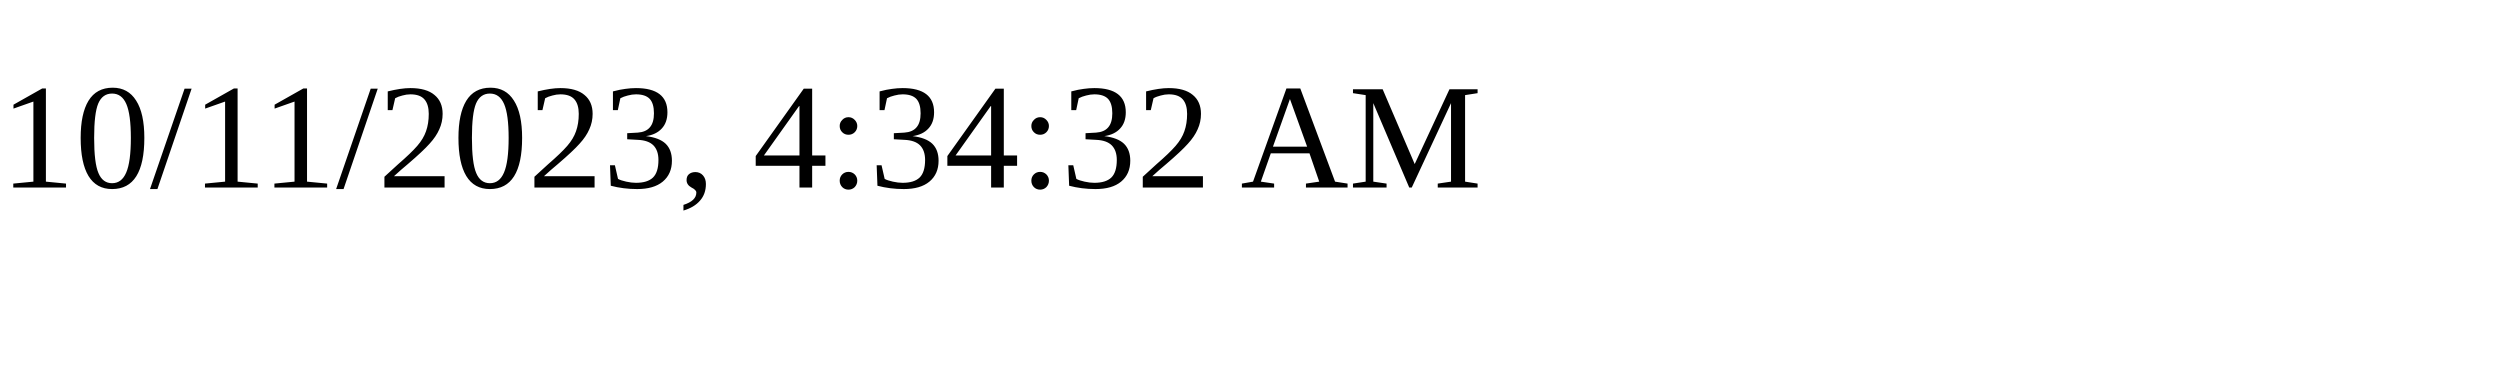
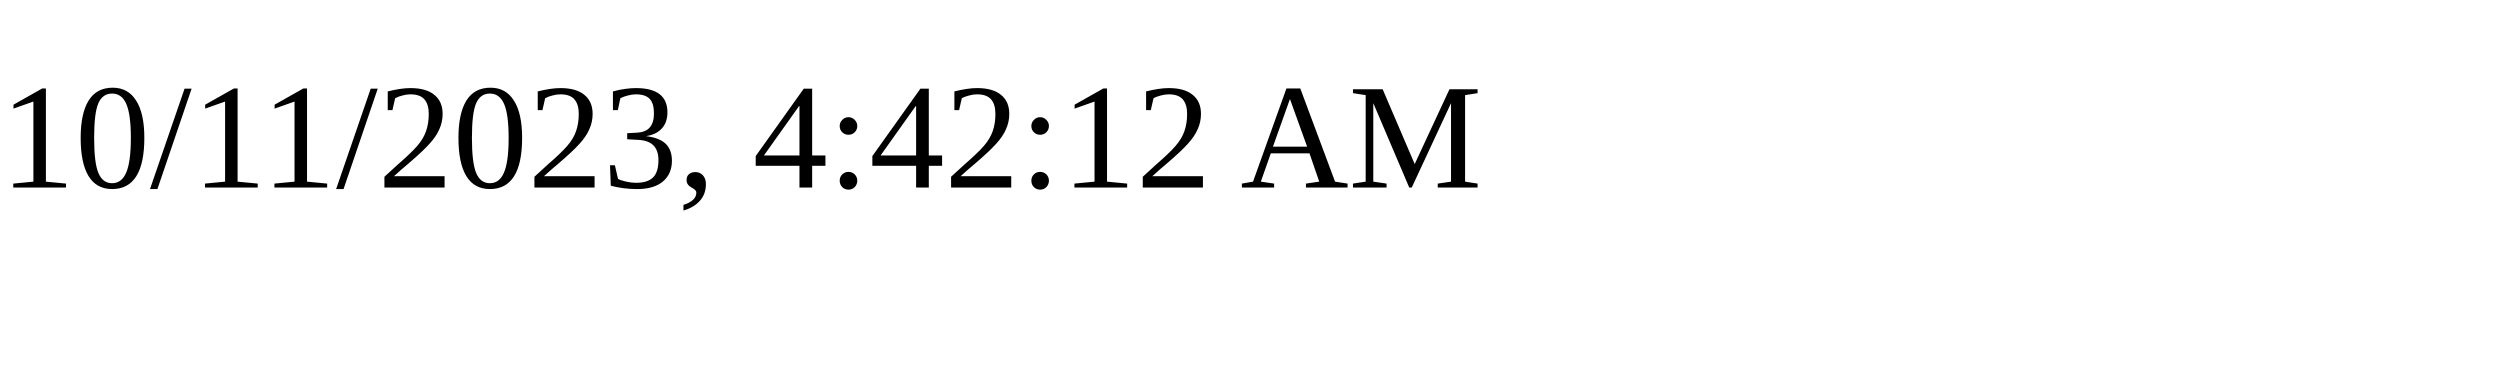
<svg xmlns="http://www.w3.org/2000/svg" height="30" width="200">
-   <text x="0" y="15">10/11/2023, 4:34:32 AM</text>
+   <text x="0" y="15">10/11/2023, 4:42:12 AM</text>
</svg>
